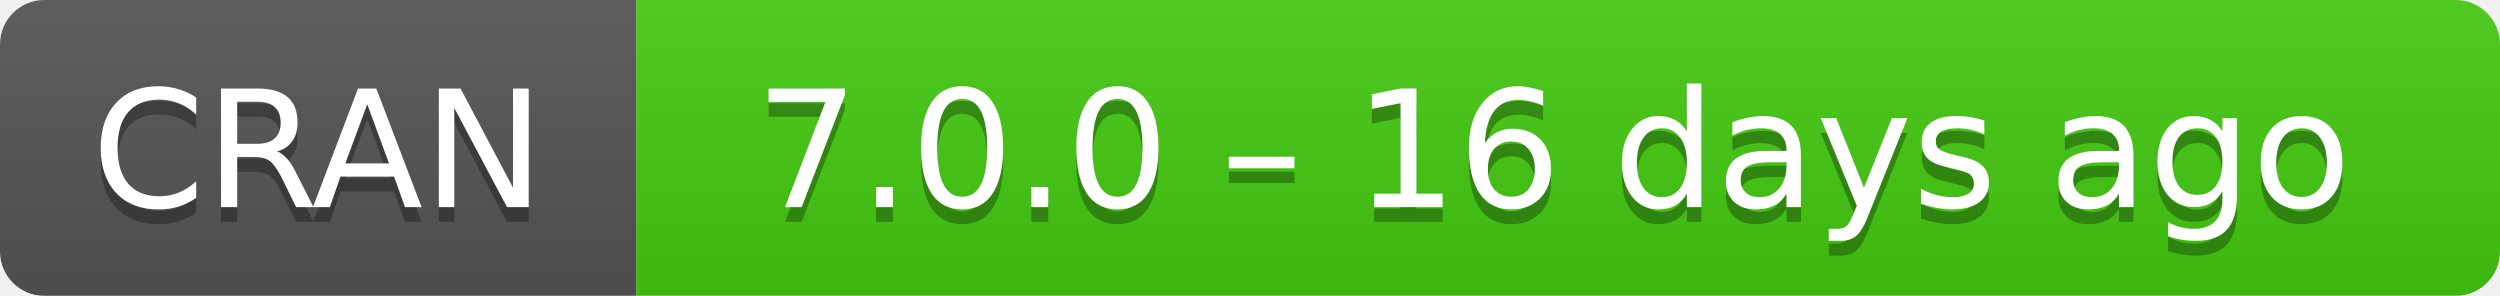
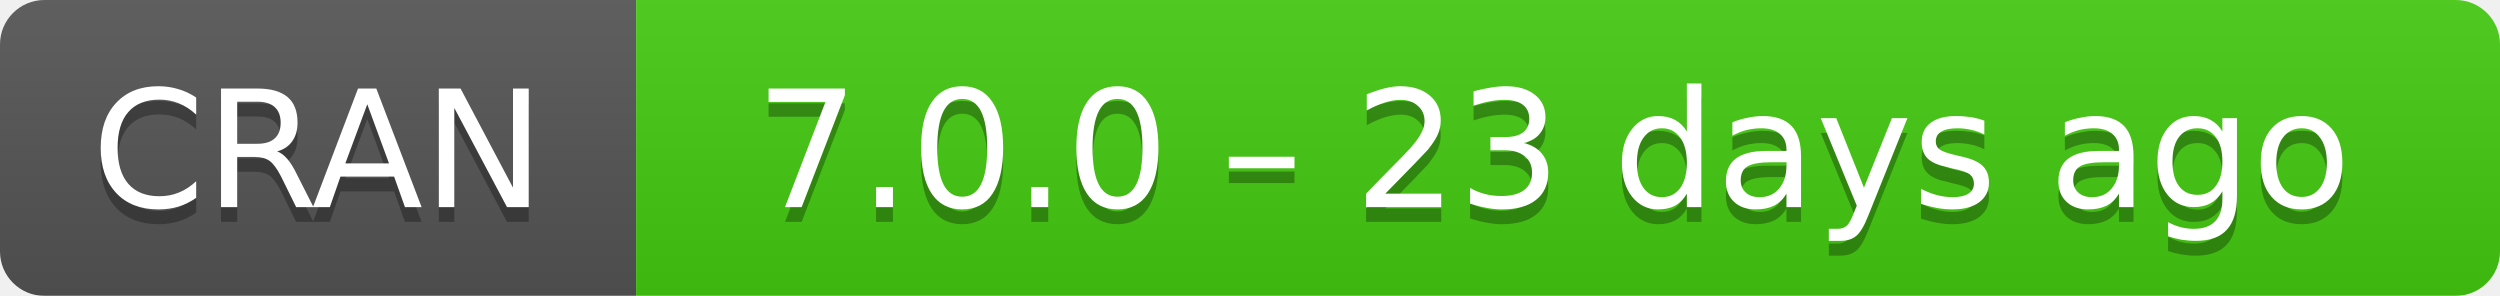
- <svg xmlns="http://www.w3.org/2000/svg" width="169" height="20" aria-label="CRAN 7.0.0 – 16 days ago">
+ <svg xmlns="http://www.w3.org/2000/svg" width="169" height="20" aria-label="CRAN 7.0.0 – 23 days ago">
  <linearGradient id="b" x2="0" y2="100%">
    <stop offset="0" stop-color="#bbb" stop-opacity=".1" />
    <stop offset="1" stop-opacity=".1" />
  </linearGradient>
  <mask id="a">
    <rect width="169" height="20" rx="3" fill="#fff" />
  </mask>
  <g mask="url(#a)">
    <path fill="#555" d="M0 0h43v20H0z" />
    <path fill="#4c1" d="M43 0h147v20H43z" />
    <path fill="url(#b)" d="M0 0h169v20H0z" />
  </g>
  <g fill="#fff" text-anchor="middle" font-family="DejaVu Sans,Verdana,Geneva,sans-serif" font-size="11">
    <text x="21.5" y="15" fill="#010101" fill-opacity=".3">
      CRAN
    </text>
    <text x="21.5" y="14">
      CRAN
    </text>
    <text x="105" y="15" fill="#010101" fill-opacity=".3">
-       7.0.0 – 16 days ago
+       7.0.0 – 23 days ago
    </text>
    <text x="105" y="14">
-       7.0.0 – 16 days ago
+       7.0.0 – 23 days ago
    </text>
  </g>
</svg>
